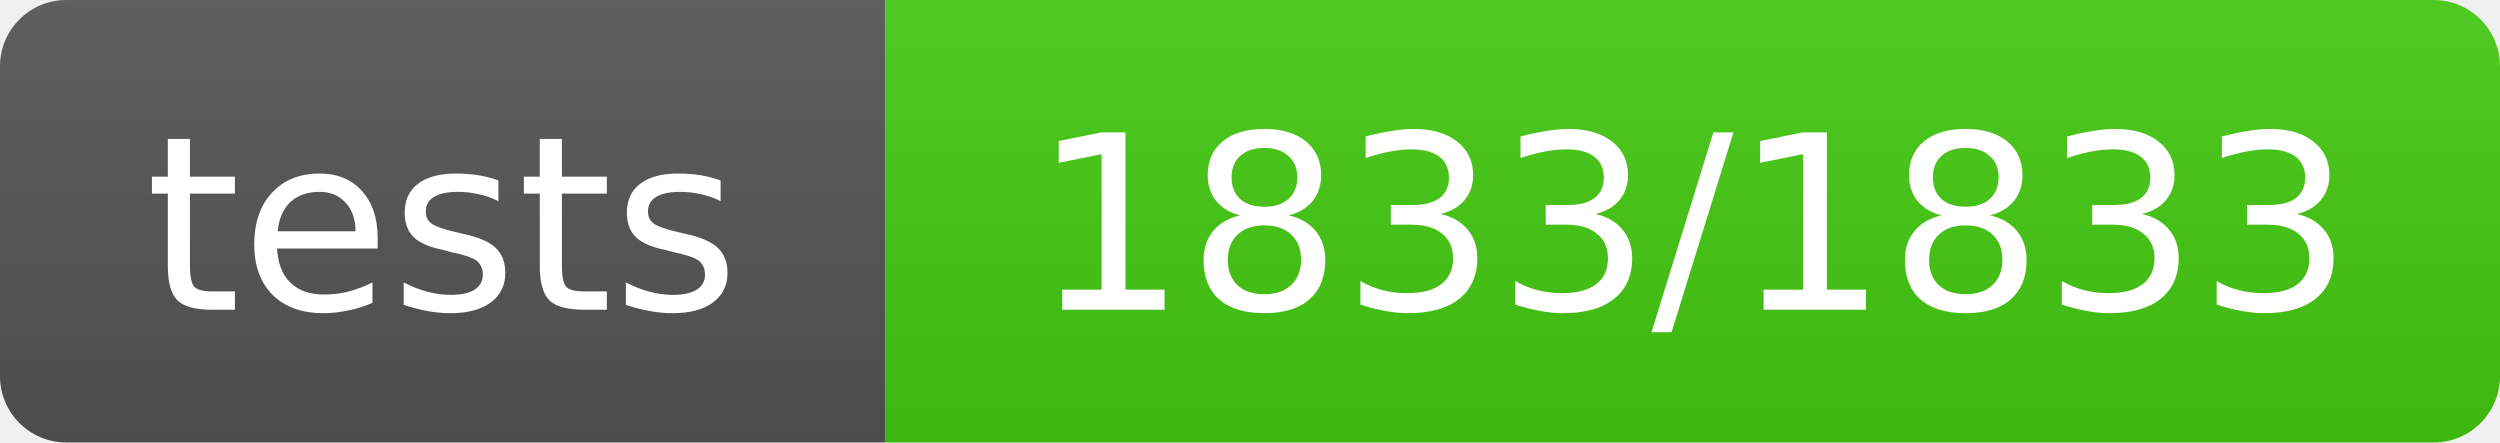
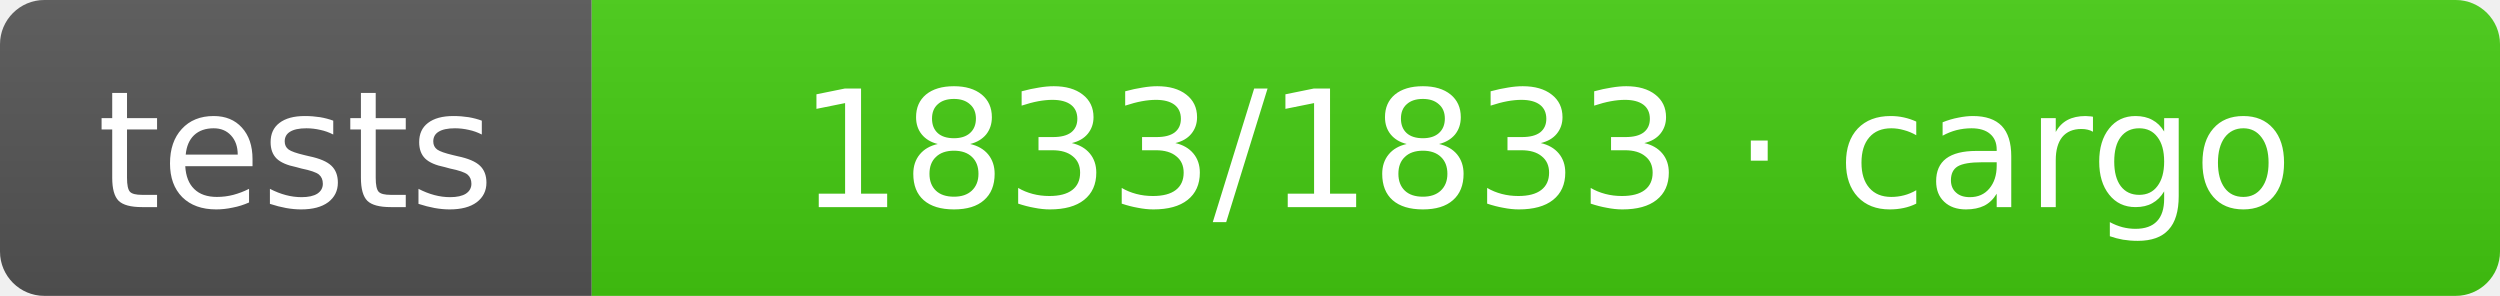
- <svg xmlns="http://www.w3.org/2000/svg" width="113" height="20" role="img" aria-label="tests: 1833/1833">
+ <svg xmlns="http://www.w3.org/2000/svg" width="169" height="20" role="img" aria-label="tests: 1833/1833 · cargo">
  <linearGradient id="s" x2="0" y2="100%">
    <stop offset="0" stop-color="#bbb" stop-opacity=".1" />
    <stop offset="1" stop-opacity=".1" />
  </linearGradient>
  <clipPath id="r">
-     <rect width="113" height="20" rx="3" fill="#fff" />
+     <rect width="169" height="20" rx="3" fill="#fff" />
  </clipPath>
  <g clip-path="url(#r)">
    <rect width="40" height="20" fill="#555" />
-     <rect x="40" width="73" height="20" fill="#4c1" />
-     <rect width="113" height="20" fill="url(#s)" />
+     <rect x="40" width="129" height="20" fill="#4c1" />
+     <rect width="169" height="20" fill="url(#s)" />
  </g>
  <g fill="#fff" text-anchor="middle" font-family="Verdana,Geneva,DejaVu Sans,sans-serif" text-rendering="geometricPrecision" font-size="11">
    <text x="20.0" y="14">tests</text>
-     <text x="76.5" y="14">1833/1833</text>
+     <text x="104.5" y="14">1833/1833 · cargo</text>
  </g>
</svg>
